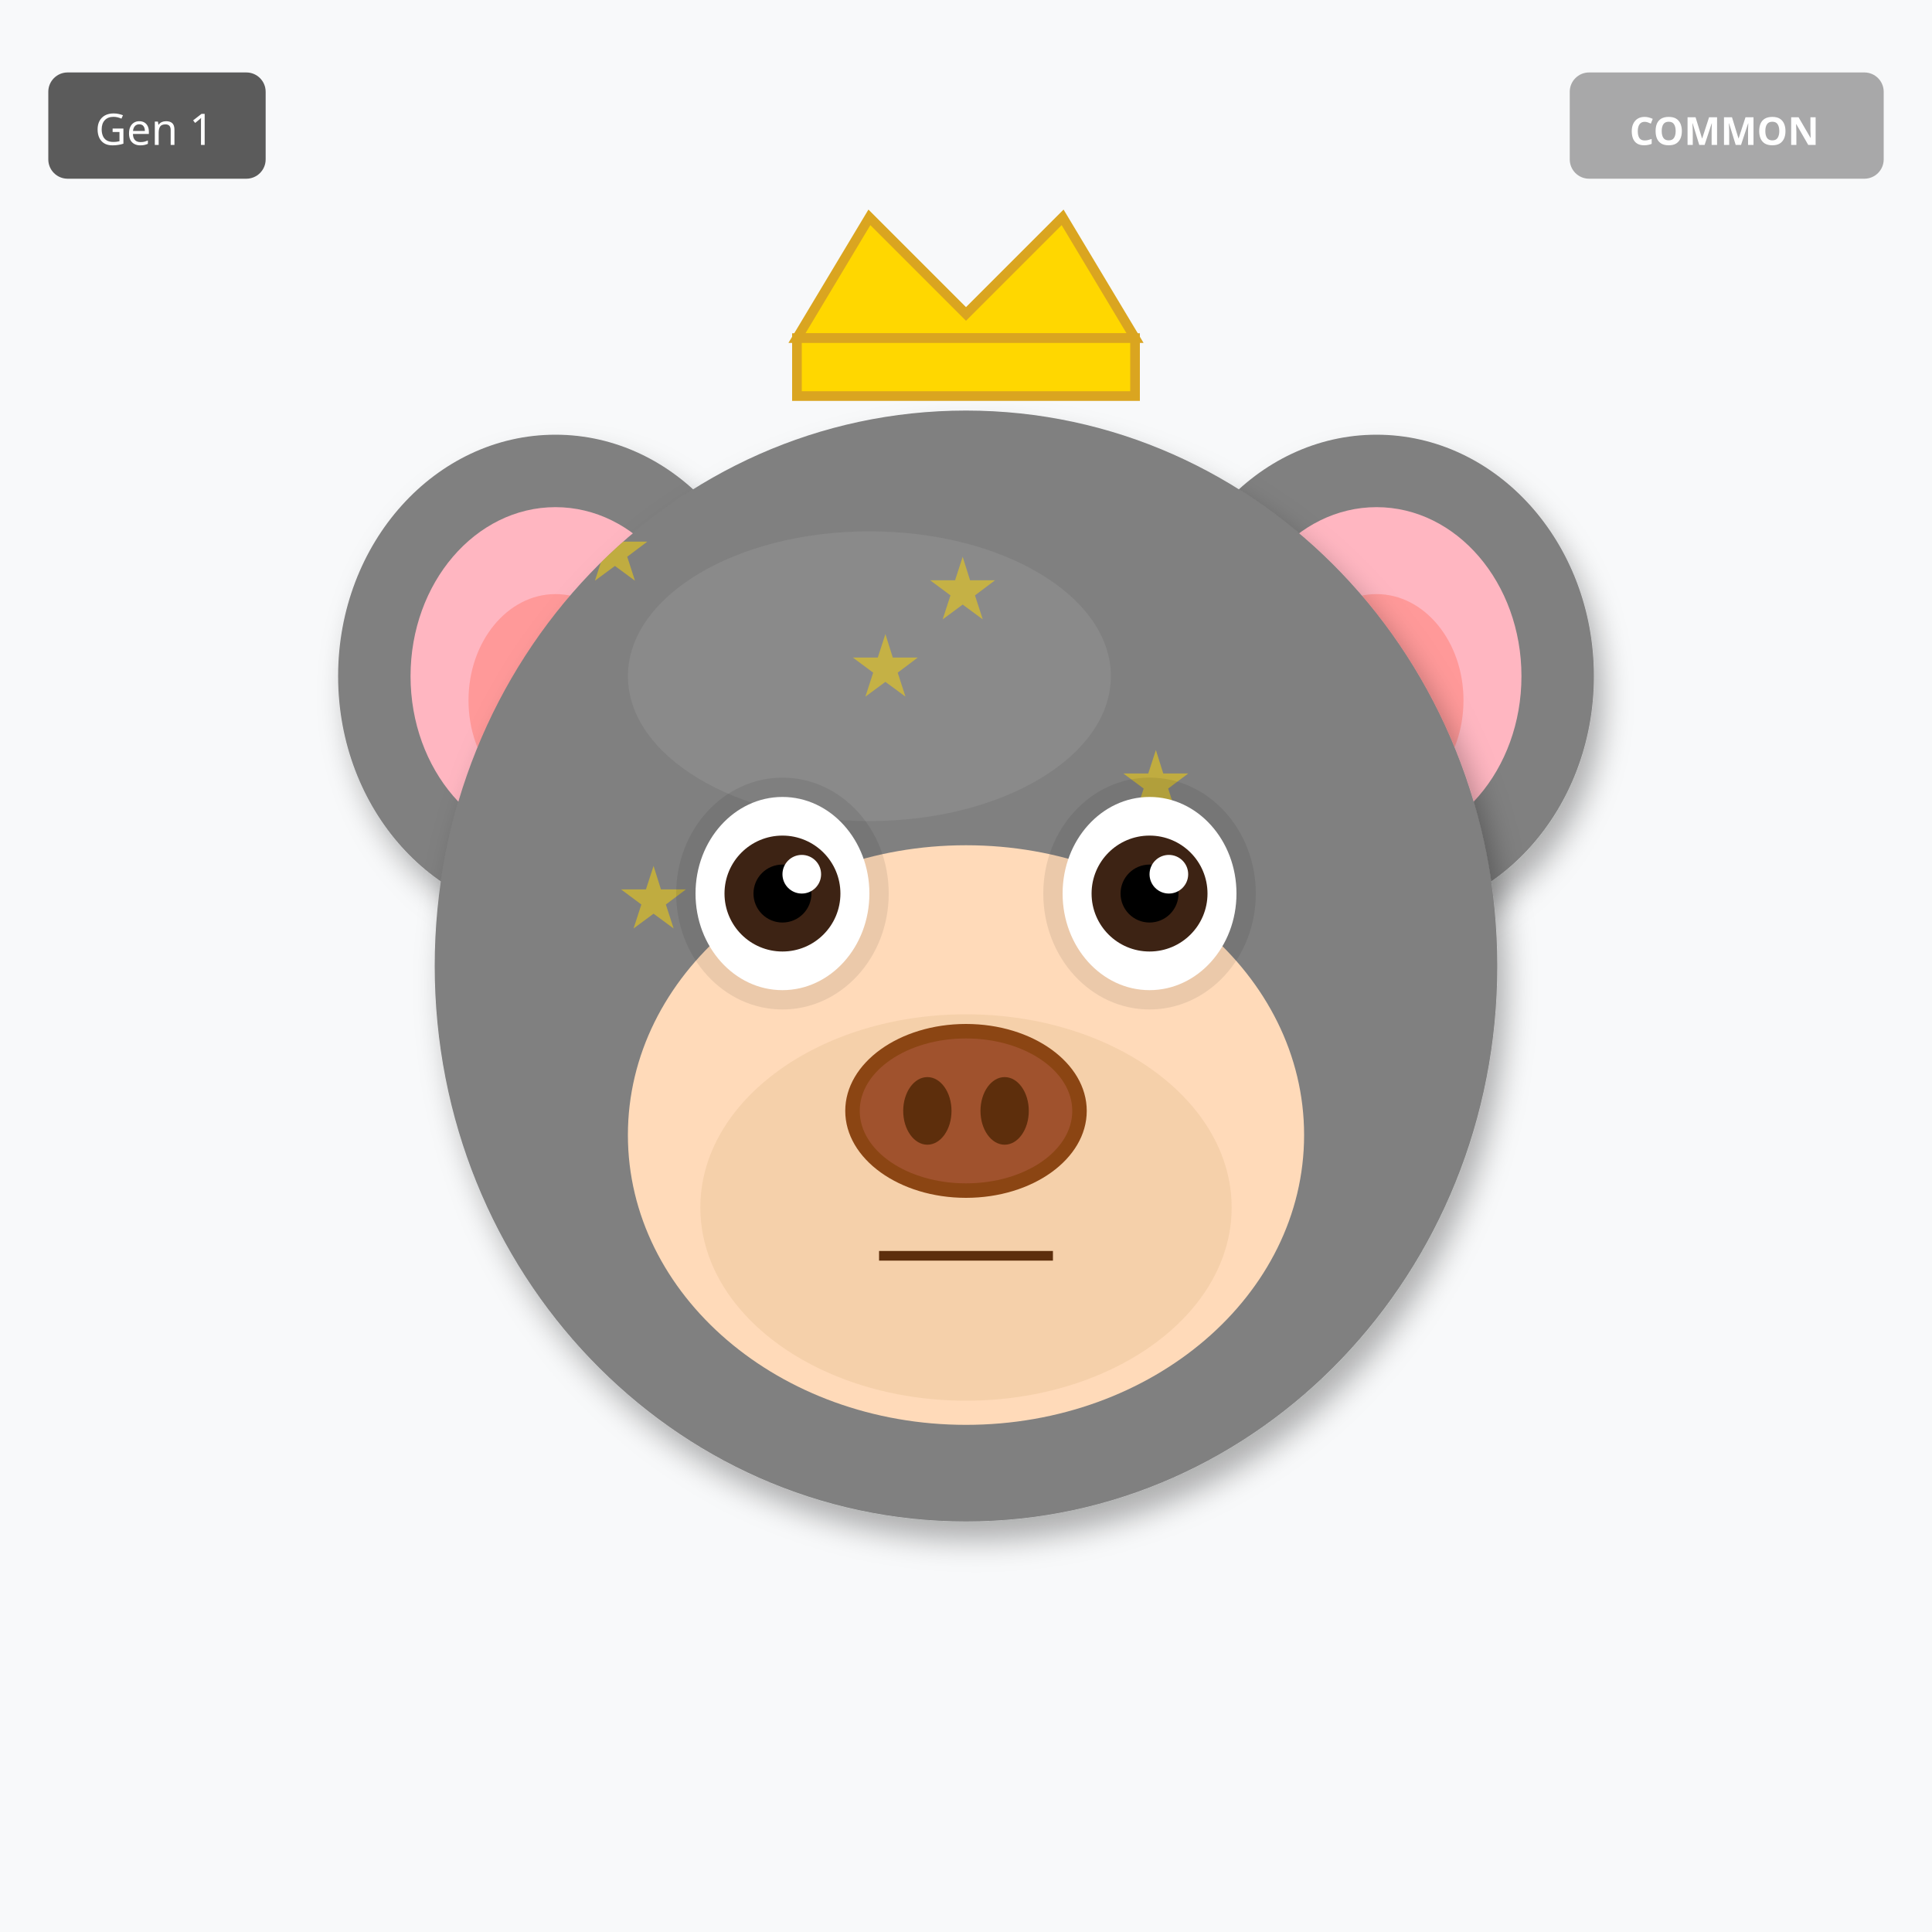
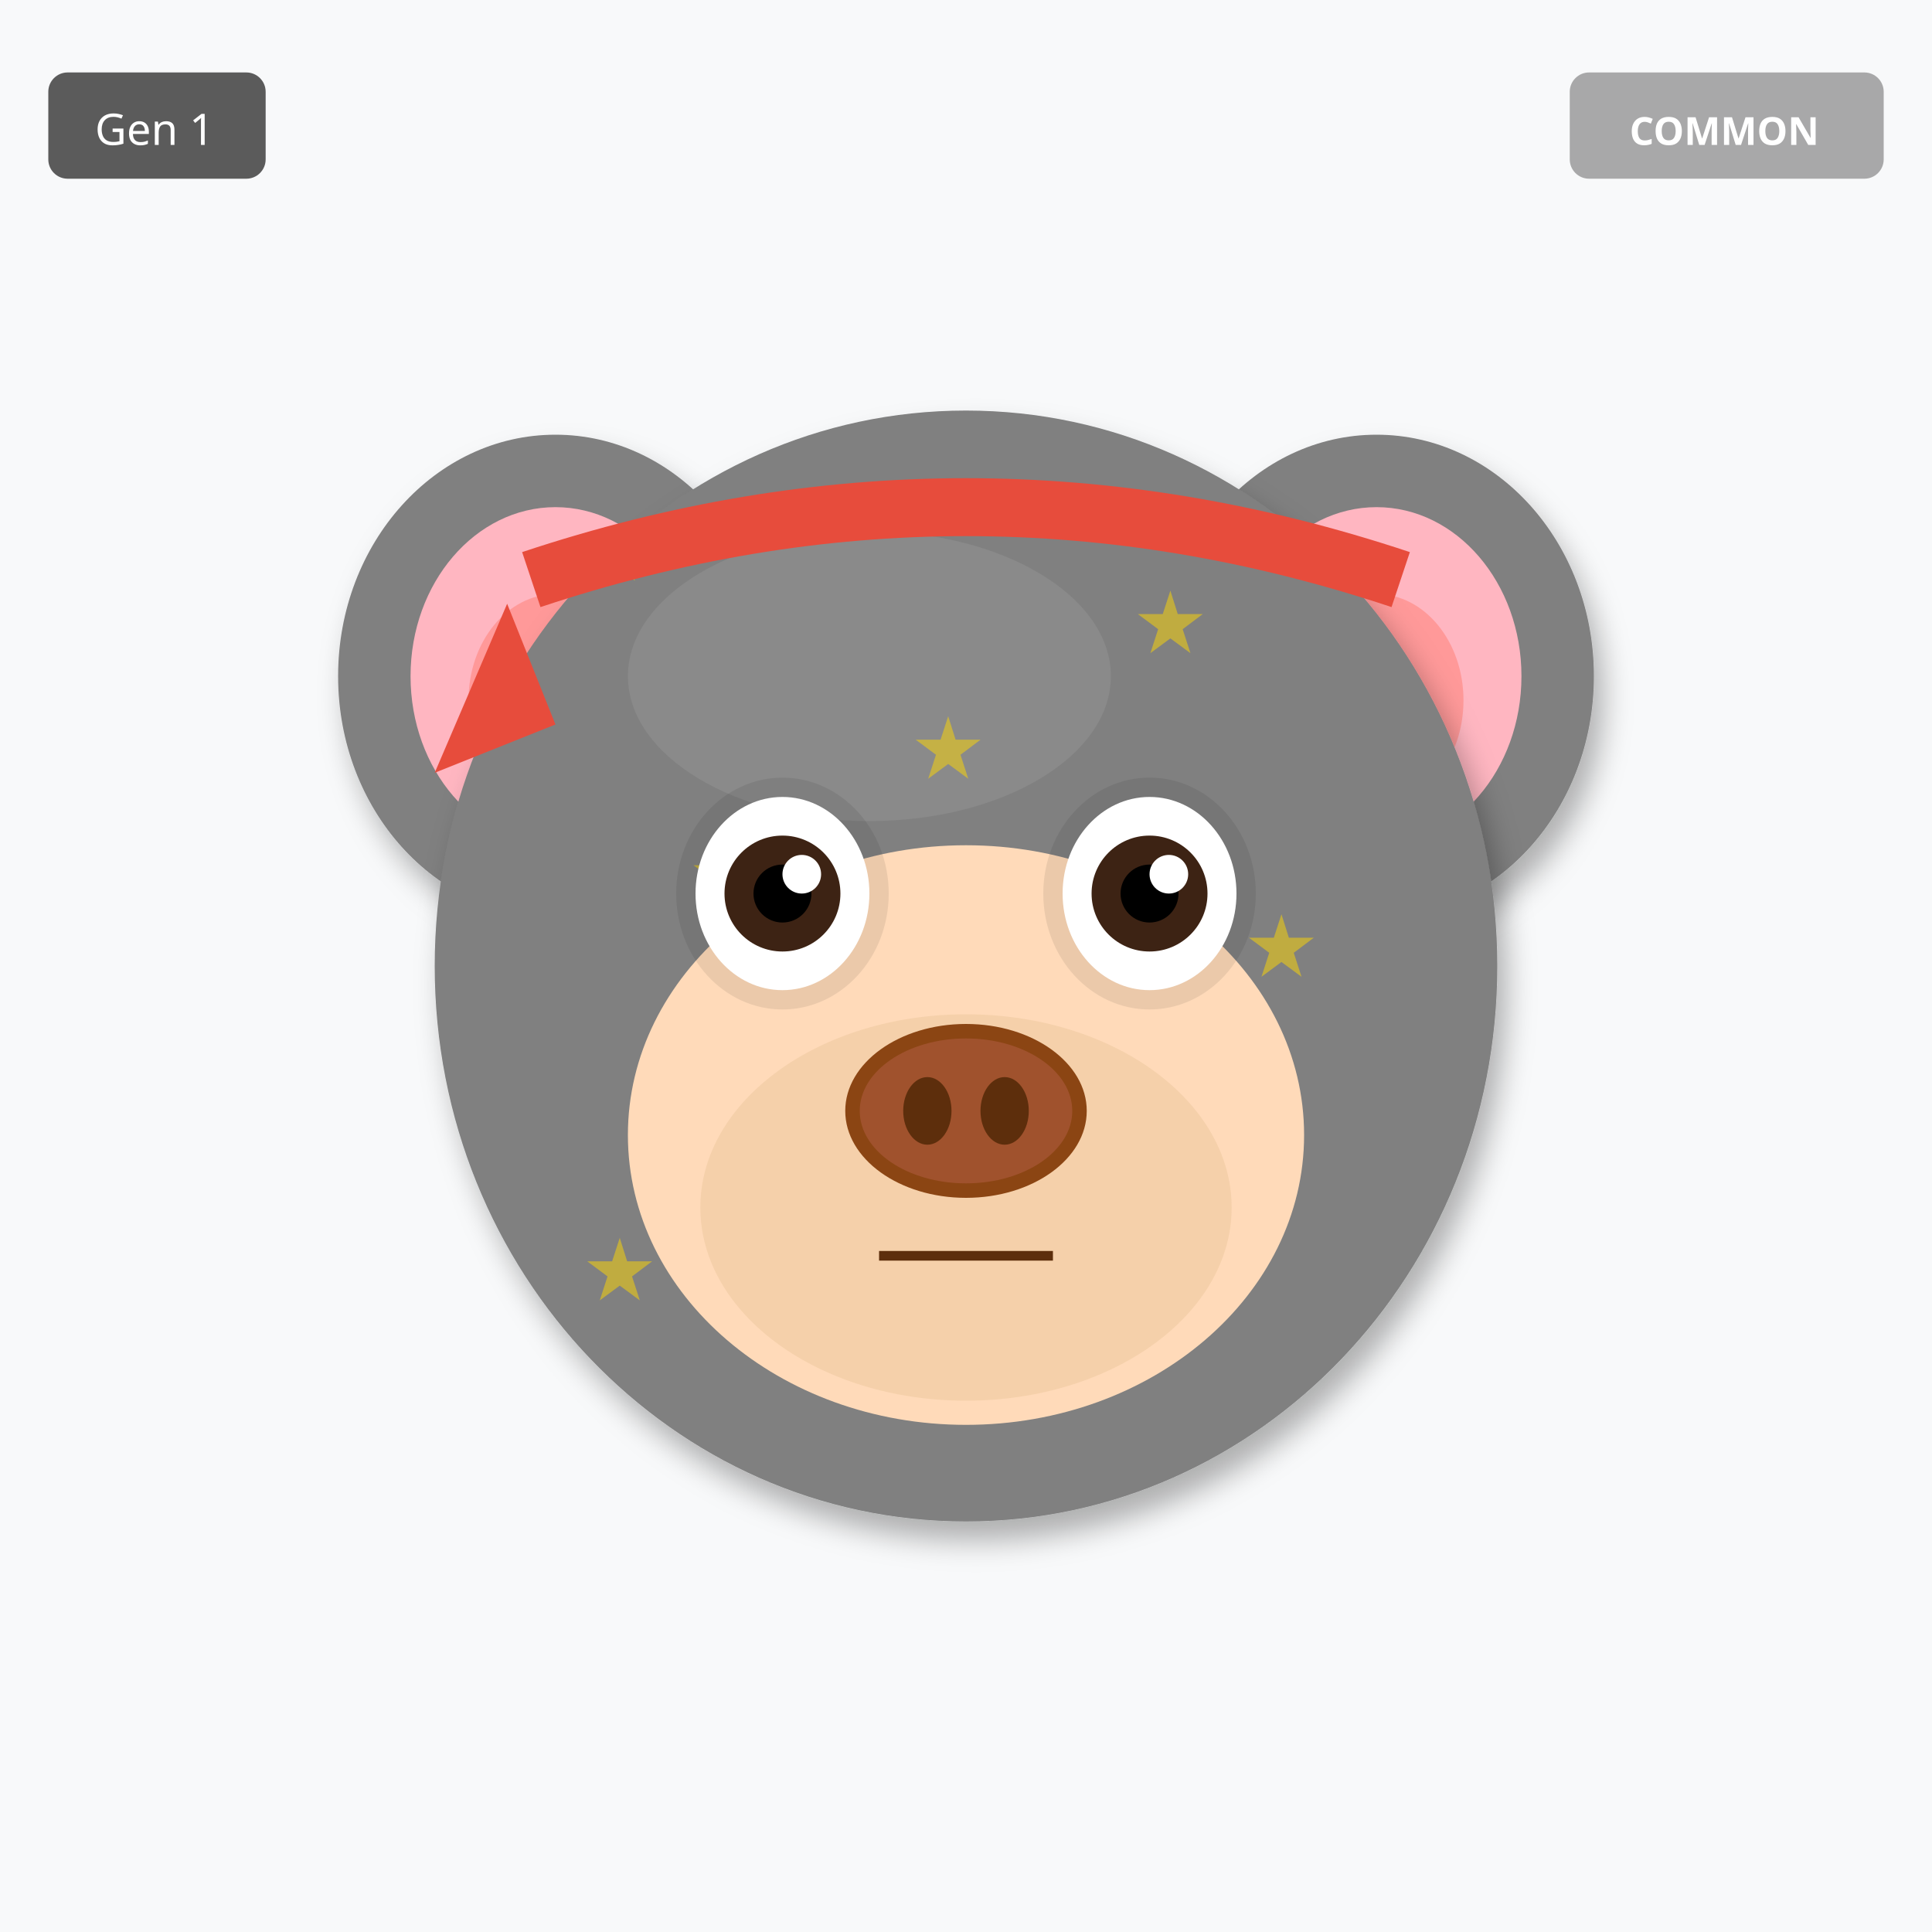
<svg xmlns="http://www.w3.org/2000/svg" width="400" height="400" viewBox="0 0 400 400">
  <defs>
    <filter id="shadow" x="-20%" y="-20%" width="140%" height="140%">
      <feDropShadow dx="2" dy="4" stdDeviation="3" flood-opacity="0.3" />
    </filter>
    <filter id="glow" x="-50%" y="-50%" width="200%" height="200%">
      <feGaussianBlur stdDeviation="8" result="blur" />
      <feMerge>
        <feMergeNode in="blur" />
        <feMergeNode in="SourceGraphic" />
      </feMerge>
    </filter>
    <linearGradient id="rainbow-body" x1="0%" y1="0%" x2="100%" y2="100%">
      <stop offset="0%" stop-color="#FF6B6B" />
      <stop offset="25%" stop-color="#FFE66D" />
      <stop offset="50%" stop-color="#4ECDC4" />
      <stop offset="75%" stop-color="#45B7D1" />
      <stop offset="100%" stop-color="#DDA0DD" />
    </linearGradient>
    <radialGradient id="galaxy-body" cx="30%" cy="30%">
      <stop offset="0%" stop-color="#E6E6FA" />
      <stop offset="50%" stop-color="#9370DB" />
      <stop offset="100%" stop-color="#1A0033" />
    </radialGradient>
    <linearGradient id="holo-body" x1="0%" y1="0%" x2="100%" y2="100%">
      <stop offset="0%" stop-color="#FF00FF" />
      <stop offset="50%" stop-color="#00FFFF" />
      <stop offset="100%" stop-color="#FFFF00" />
    </linearGradient>
    <linearGradient id="sky-gradient" x1="0%" y1="0%" x2="0%" y2="100%">
      <stop offset="0%" stop-color="#87CEEB" />
      <stop offset="100%" stop-color="#E0F4FF" />
    </linearGradient>
    <linearGradient id="grass-gradient" x1="0%" y1="0%" x2="0%" y2="100%">
      <stop offset="0%" stop-color="#90EE90" />
      <stop offset="100%" stop-color="#228B22" />
    </linearGradient>
    <linearGradient id="sunset-gradient" x1="0%" y1="0%" x2="0%" y2="100%">
      <stop offset="0%" stop-color="#FF6B6B" />
      <stop offset="50%" stop-color="#FFE66D" />
      <stop offset="100%" stop-color="#4ECDC4" />
    </linearGradient>
    <linearGradient id="aurora-gradient" x1="0%" y1="0%" x2="100%" y2="100%">
      <stop offset="0%" stop-color="#0D1B2A" />
      <stop offset="30%" stop-color="#00FF7F" />
      <stop offset="70%" stop-color="#FF00FF" />
      <stop offset="100%" stop-color="#0D1B2A" />
    </linearGradient>
    <radialGradient id="multiverse-gradient" cx="50%" cy="50%">
      <stop offset="0%" stop-color="#FFD700" />
      <stop offset="40%" stop-color="#FF00FF" />
      <stop offset="70%" stop-color="#00FFFF" />
      <stop offset="100%" stop-color="#000" />
    </radialGradient>
    <linearGradient id="rift-gradient" x1="0%" y1="0%" x2="100%" y2="100%">
      <stop offset="0%" stop-color="#000" />
      <stop offset="30%" stop-color="#9400D3" />
      <stop offset="50%" stop-color="#00FFFF" />
      <stop offset="70%" stop-color="#9400D3" />
      <stop offset="100%" stop-color="#000" />
    </linearGradient>
    <linearGradient id="heaven-gradient" x1="0%" y1="0%" x2="0%" y2="100%">
      <stop offset="0%" stop-color="#FFF" />
      <stop offset="50%" stop-color="#FFD700" stop-opacity="0.3" />
      <stop offset="100%" stop-color="#F0F8FF" />
    </linearGradient>
    <clipPath id="head-clip">
      <ellipse cx="200" cy="200" rx="110" ry="115" />
    </clipPath>
  </defs>
  <rect width="400" height="400" fill="#F8F9FA" />
  <ellipse cx="115" cy="140" rx="45" ry="50" fill="#808080" filter="url(#shadow)" />
  <ellipse cx="115" cy="140" rx="30" ry="35" fill="#FFB6C1" />
  <ellipse cx="115" cy="145" rx="18" ry="22" fill="#FF9999" />
  <ellipse cx="285" cy="140" rx="45" ry="50" fill="#808080" filter="url(#shadow)" />
  <ellipse cx="285" cy="140" rx="30" ry="35" fill="#FFB6C1" />
  <ellipse cx="285" cy="145" rx="18" ry="22" fill="#FF9999" />
  <ellipse cx="200" cy="200" rx="110" ry="115" fill="#808080" filter="url(#shadow)" />
  <ellipse cx="180" cy="140" rx="50" ry="30" fill="#A0A0A0" opacity="0.3" />
  <g clip-path="url(#head-clip)">
    <text x="120" y="120" font-size="18" fill="#FFD700" opacity="0.5">★</text>
-     <text x="176" y="144" font-size="18" fill="#FFD700" opacity="0.5">★</text>
-     <text x="232" y="168" font-size="18" fill="#FFD700" opacity="0.5">★</text>
-     <text x="128" y="192" font-size="18" fill="#FFD700" opacity="0.5">★</text>
-     <text x="184" y="216" font-size="18" fill="#FFD700" opacity="0.5">★</text>
-     <text x="240" y="240" font-size="18" fill="#FFD700" opacity="0.5">★</text>
-     <text x="136" y="264" font-size="18" fill="#FFD700" opacity="0.5">★</text>
-     <text x="192" y="128" font-size="18" fill="#FFD700" opacity="0.5">★</text>
+     <text x="143" y="187" font-size="18" fill="#FFD700" opacity="0.5">★</text>
+     <text x="166" y="254" font-size="18" fill="#FFD700" opacity="0.5">★</text>
+     <text x="189" y="161" font-size="18" fill="#FFD700" opacity="0.5">★</text>
+     <text x="212" y="228" font-size="18" fill="#FFD700" opacity="0.5">★</text>
+     <text x="235" y="135" font-size="18" fill="#FFD700" opacity="0.5">★</text>
+     <text x="258" y="202" font-size="18" fill="#FFD700" opacity="0.5">★</text>
+     <text x="121" y="269" font-size="18" fill="#FFD700" opacity="0.5">★</text>
  </g>
  <ellipse cx="200" cy="235" rx="70" ry="60" fill="#FFDAB9" />
  <ellipse cx="200" cy="250" rx="55" ry="40" fill="#DEB887" opacity="0.3" />
  <ellipse cx="162" cy="185" rx="22" ry="24" fill="#000" opacity="0.08" />
  <ellipse cx="238" cy="185" rx="22" ry="24" fill="#000" opacity="0.08" />
  <ellipse cx="162" cy="185" rx="18" ry="20" fill="white" />
  <circle cx="162" cy="185" r="12" fill="#3D2314" />
  <circle cx="162" cy="185" r="6" fill="#000" />
  <circle cx="166" cy="181" r="4" fill="white" />
  <ellipse cx="238" cy="185" rx="18" ry="20" fill="white" />
  <circle cx="238" cy="185" r="12" fill="#3D2314" />
  <circle cx="238" cy="185" r="6" fill="#000" />
  <circle cx="242" cy="181" r="4" fill="white" />
  <g>
    <ellipse cx="200" cy="230" rx="25" ry="18" fill="#8B4513" />
    <ellipse cx="200" cy="230" rx="22" ry="15" fill="#A0522D" />
    <ellipse cx="192" cy="230" rx="5" ry="7" fill="#5D2E0C" />
    <ellipse cx="208" cy="230" rx="5" ry="7" fill="#5D2E0C" />
  </g>
  <line x1="182" y1="260" x2="218" y2="260" stroke="#5D2E0C" stroke-width="2" />
-   <polygon points="165,70 180,45 200,65 220,45 235,70" fill="#FFD700" stroke="#DAA520" stroke-width="2" />
-   <rect x="165" y="70" width="70" height="12" fill="#FFD700" stroke="#DAA520" stroke-width="2" />
+   <path d="M110 120 Q200 90 290 120" stroke="#E74C3C" stroke-width="12" fill="none" />
+   <polygon points="105,125 90,160 115,150" fill="#E74C3C" />
  <g transform="translate(325, 15)">
    <rect width="65" height="22" rx="4" fill="#A0A0A0" opacity="0.9" />
    <text x="32" y="15" font-size="8" fill="#FFF" text-anchor="middle" font-family="sans-serif" font-weight="bold">COMMON</text>
  </g>
  <g transform="translate(10, 15)">
    <rect width="45" height="22" rx="4" fill="#333" opacity="0.8" />
    <text x="22" y="15" font-size="9" fill="#FFF" text-anchor="middle" font-family="sans-serif">Gen 1</text>
  </g>
</svg>
